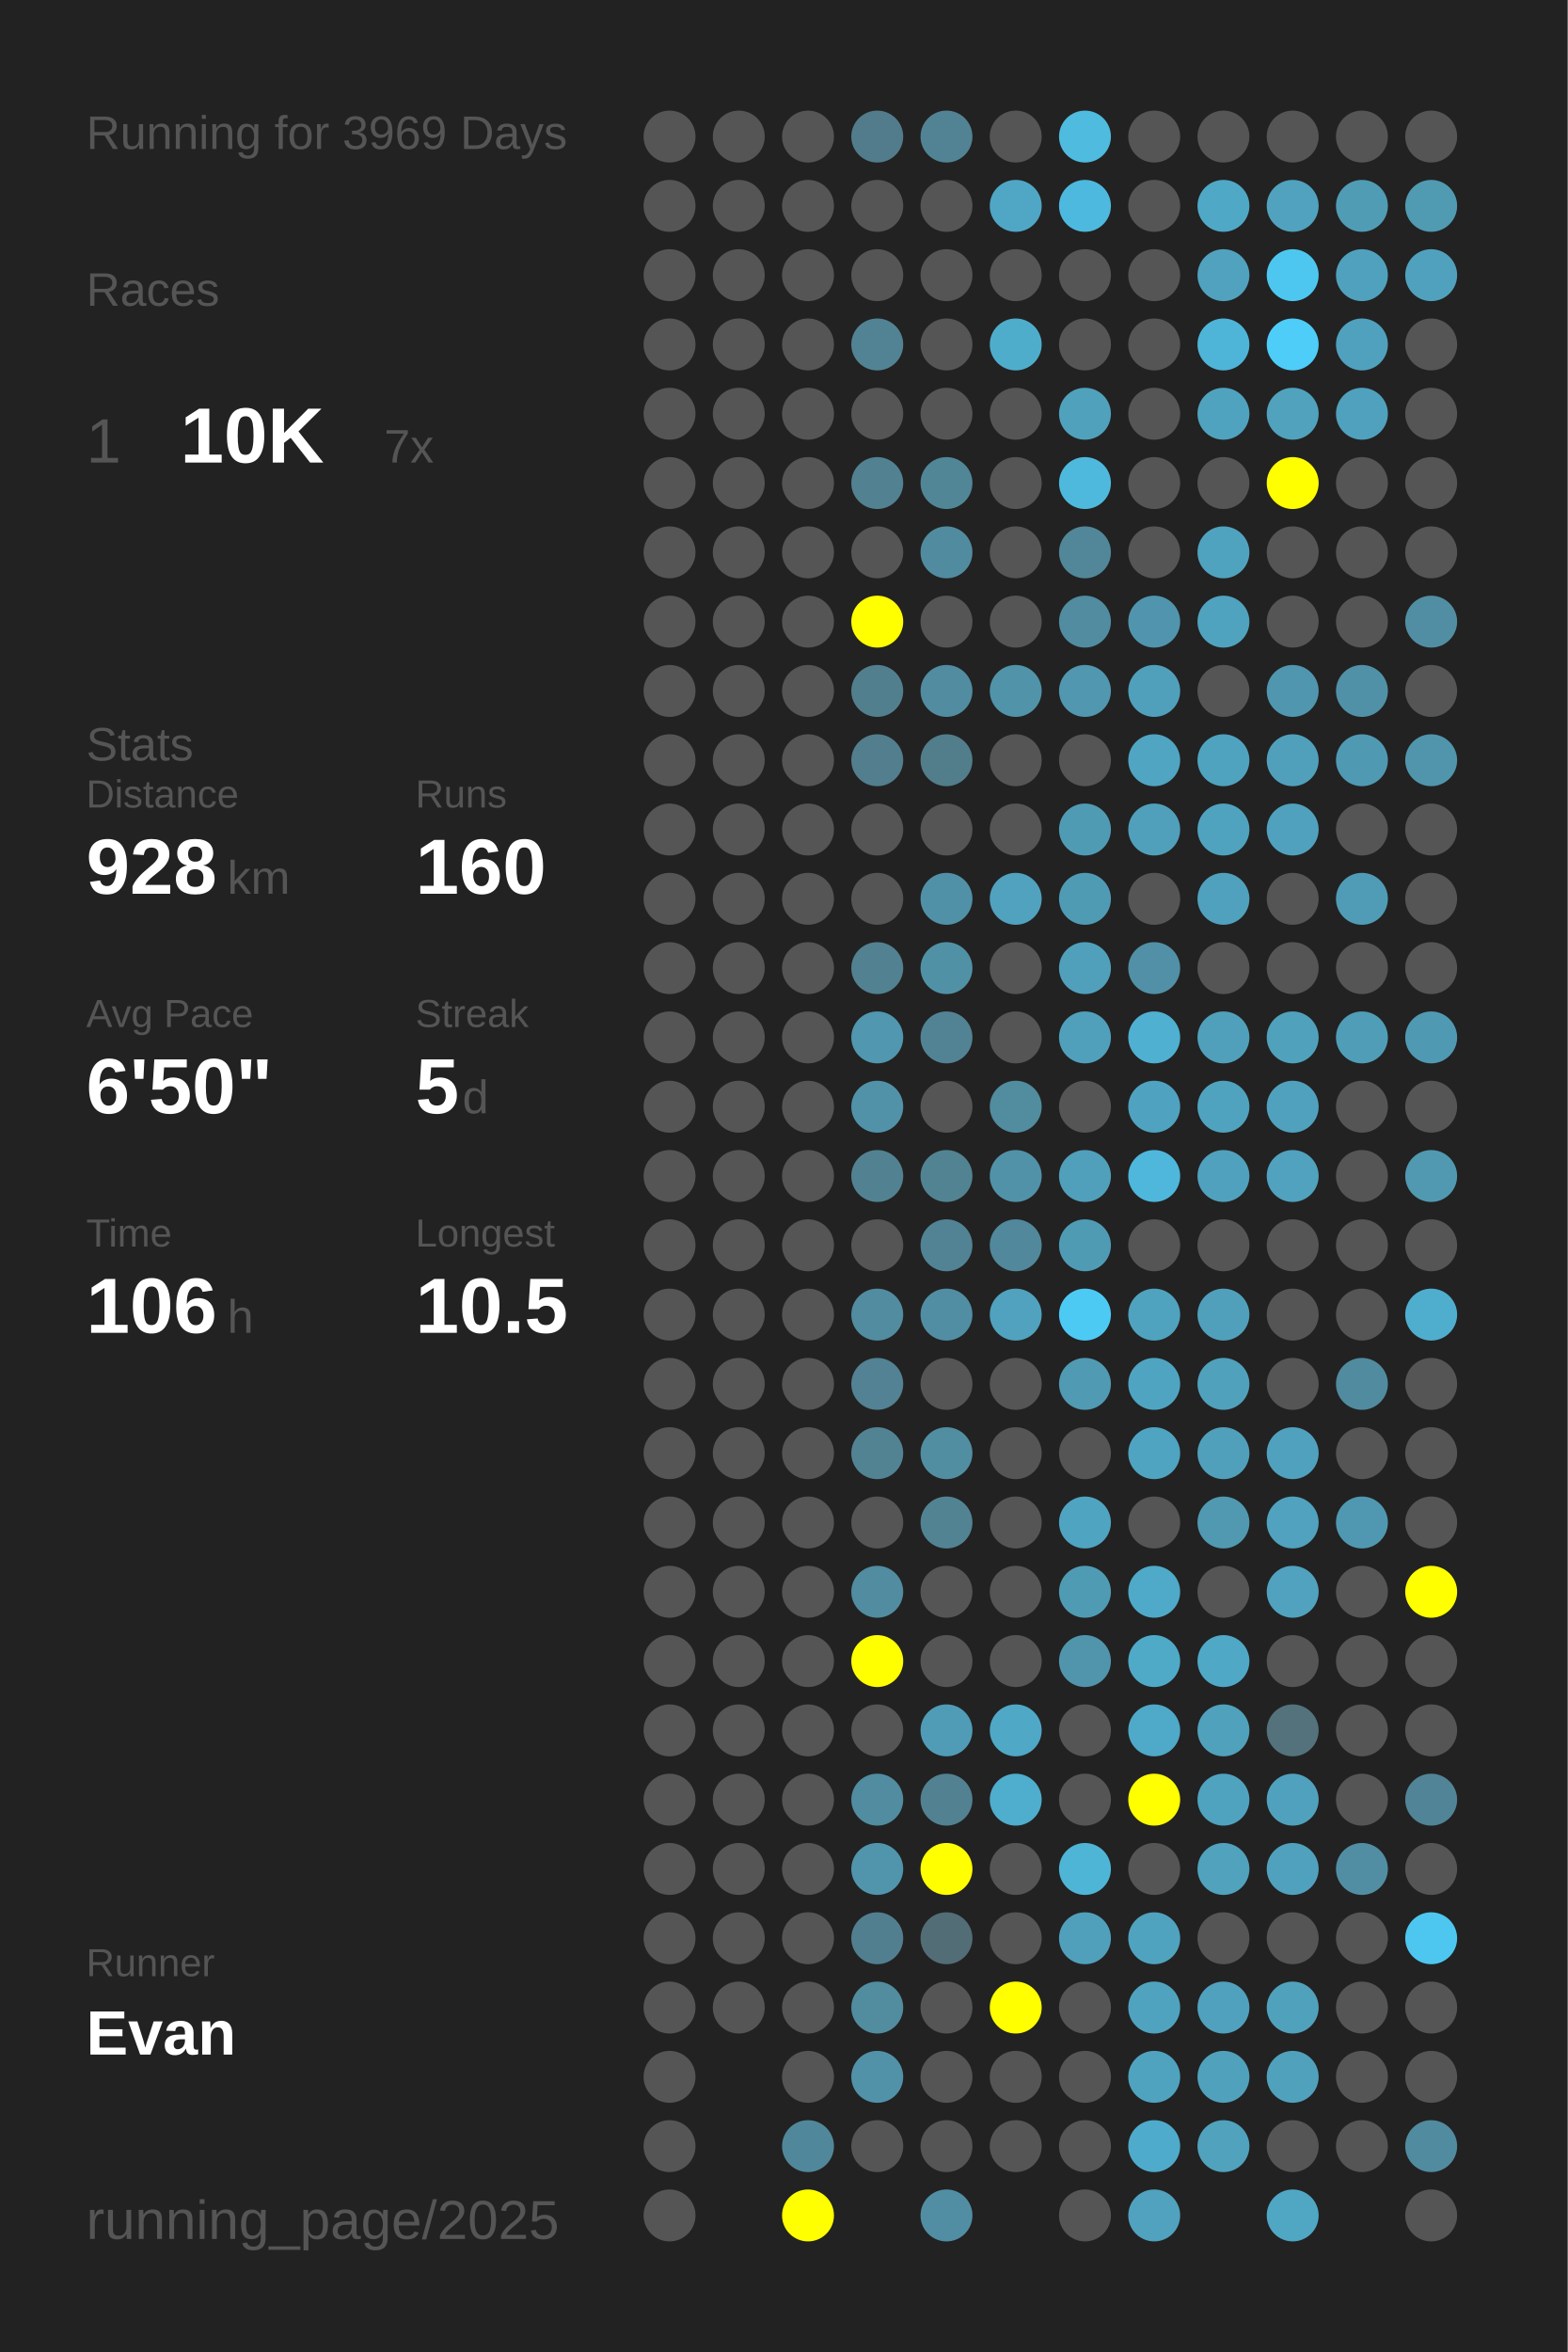
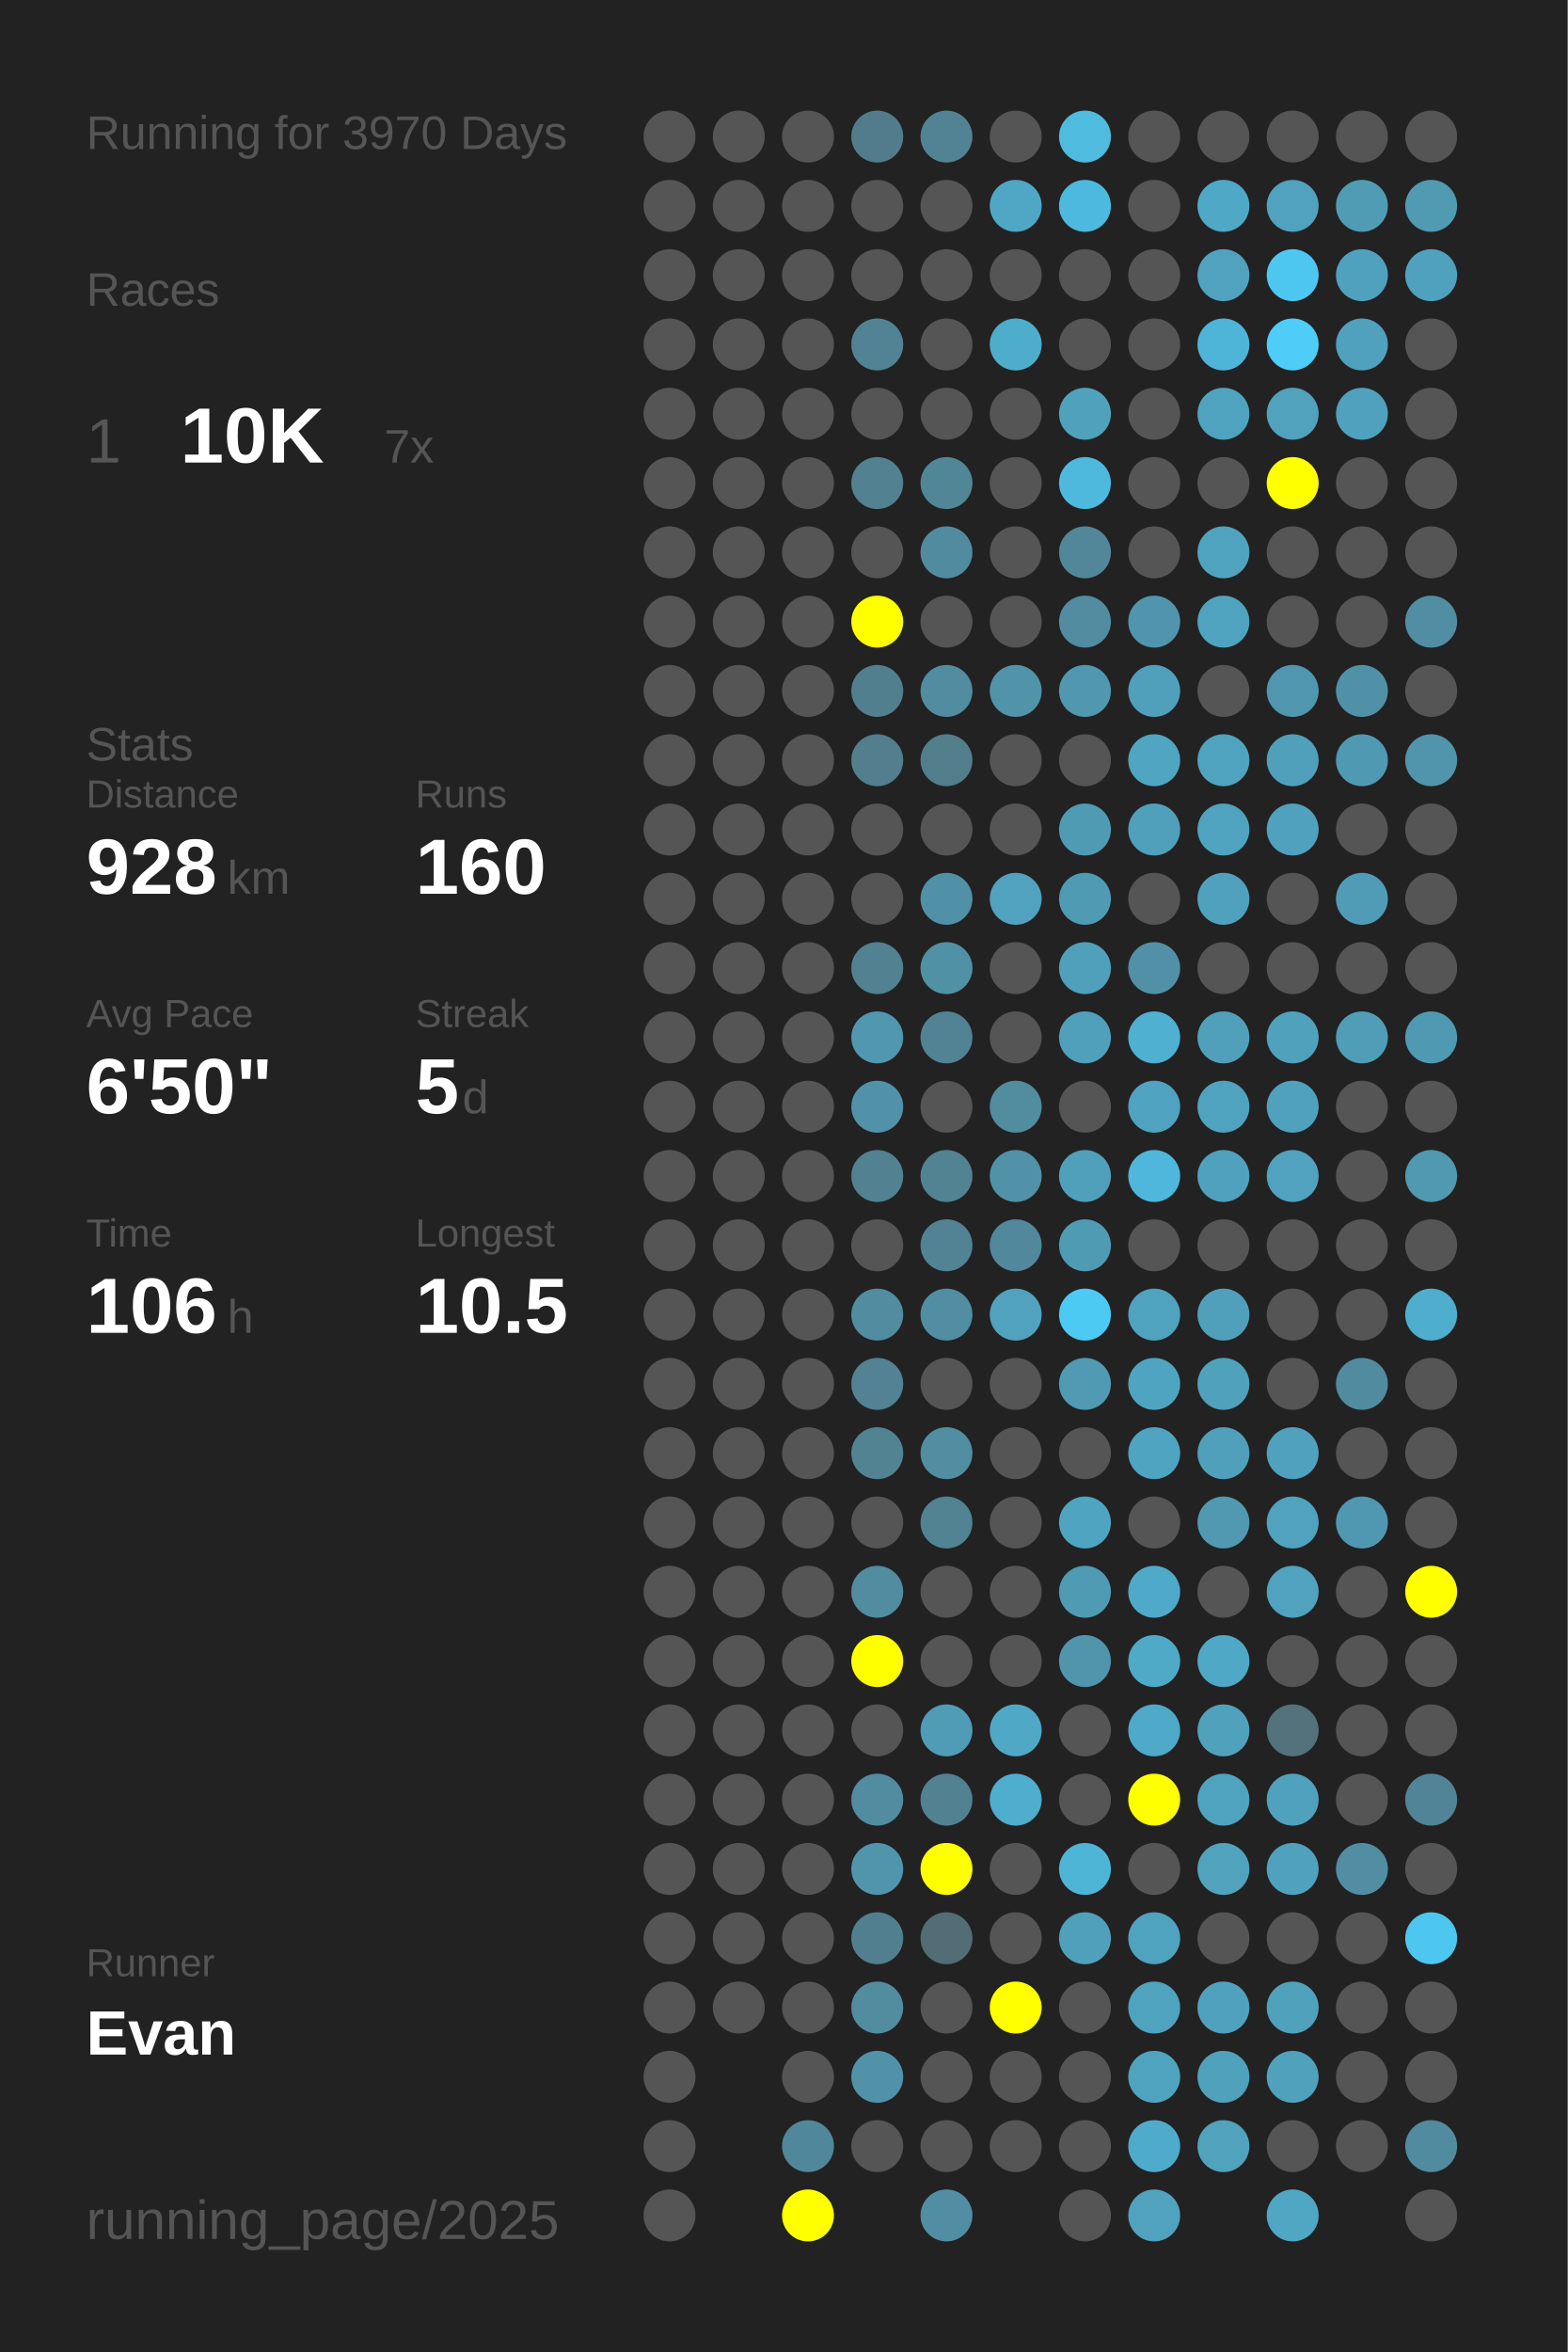
<svg xmlns="http://www.w3.org/2000/svg" baseProfile="full" height="300mm" version="1.1" viewBox="0,0,200,300" width="200mm">
  <defs />
  <rect fill="#222222" height="300" width="200" x="0" y="0" />
-   <text fill="#555555" style="font-size:6px; font-family:Arial;" x="11" y="19">Running for 3969 Days</text>
+   <text fill="#555555" style="font-size:6px; font-family:Arial;" x="11" y="19">Running for 3970 Days</text>
  <text fill="#555555" style="font-size:6px; font-family:Arial;" x="11" y="39">Races</text>
  <text fill="#555555" style="font-size:8px; font-family:Arial;" x="11" y="59">1</text>
  <text fill="#FFFFFF" style="font-size:10px; font-family:Arial; font-weight:bold;" x="23" y="59">10K</text>
  <text fill="#555555" style="font-size:6px; font-family:Arial;" x="49" y="59">7x</text>
  <text fill="#555555" style="font-size:6px; font-family:Arial;" x="11" y="97">Stats</text>
  <text fill="#555555" style="font-size:5px; font-family:Arial;" x="11" y="103">Distance</text>
  <text fill="#FFFFFF" style="font-size:10px; font-family:Arial; font-weight:bold;" x="11" y="114">928</text>
  <text fill="#555555" style="font-size:6px; font-family:Arial;" x="29" y="114">km</text>
  <text fill="#555555" style="font-size:5px; font-family:Arial;" x="53" y="103">Runs</text>
  <text fill="#FFFFFF" style="font-size:10px; font-family:Arial; font-weight:bold;" x="53" y="114">160</text>
  <text fill="#555555" style="font-size:5px; font-family:Arial;" x="11" y="131">Avg Pace</text>
  <text fill="#FFFFFF" style="font-size:10px; font-family:Arial; font-weight:bold;" x="11" y="142">6'50"</text>
  <text fill="#555555" style="font-size:5px; font-family:Arial;" x="53" y="131">Streak</text>
  <text fill="#FFFFFF" style="font-size:10px; font-family:Arial; font-weight:bold;" x="53" y="142">5</text>
  <text fill="#555555" style="font-size:6px; font-family:Arial;" x="59" y="142">d</text>
  <text fill="#555555" style="font-size:5px; font-family:Arial;" x="11" y="159">Time</text>
  <text fill="#FFFFFF" style="font-size:10px; font-family:Arial; font-weight:bold;" x="11" y="170">106</text>
  <text fill="#555555" style="font-size:6px; font-family:Arial;" x="29" y="170">h</text>
  <text fill="#555555" style="font-size:5px; font-family:Arial;" x="53" y="159">Longest</text>
  <text fill="#FFFFFF" style="font-size:10px; font-family:Arial; font-weight:bold;" x="53" y="170">10.5</text>
  <text fill="#555555" style="font-size:5px; font-family:Arial;" x="11" y="252.065">Runner</text>
  <text fill="#FFFFFF" style="font-size:8px; font-family:Arial; font-weight:bold;" x="11" y="262.065">Evan</text>
  <text fill="#555555" style="font-size:7px; font-family:Arial;" x="11" y="285.581">running_page/2025</text>
  <circle cx="85.417" cy="17.419" fill="#555555" r="3.312" />
  <circle cx="85.417" cy="26.258" fill="#555555" r="3.312" />
  <circle cx="85.417" cy="35.097" fill="#555555" r="3.312" />
  <circle cx="85.417" cy="43.935" fill="#555555" r="3.312" />
  <circle cx="85.417" cy="52.774" fill="#555555" r="3.312" />
  <circle cx="85.417" cy="61.613" fill="#555555" r="3.312" />
  <circle cx="85.417" cy="70.452" fill="#555555" r="3.312" />
  <circle cx="85.417" cy="79.29" fill="#555555" r="3.312" />
  <circle cx="85.417" cy="88.129" fill="#555555" r="3.312" />
  <circle cx="85.417" cy="96.968" fill="#555555" r="3.312" />
  <circle cx="85.417" cy="105.806" fill="#555555" r="3.312" />
  <circle cx="85.417" cy="114.645" fill="#555555" r="3.312" />
  <circle cx="85.417" cy="123.484" fill="#555555" r="3.312" />
  <circle cx="85.417" cy="132.323" fill="#555555" r="3.312" />
  <circle cx="85.417" cy="141.161" fill="#555555" r="3.312" />
  <circle cx="85.417" cy="150" fill="#555555" r="3.312" />
  <circle cx="85.417" cy="158.839" fill="#555555" r="3.312" />
  <circle cx="85.417" cy="167.677" fill="#555555" r="3.312" />
  <circle cx="85.417" cy="176.516" fill="#555555" r="3.312" />
  <circle cx="85.417" cy="185.355" fill="#555555" r="3.312" />
  <circle cx="85.417" cy="194.194" fill="#555555" r="3.312" />
  <circle cx="85.417" cy="203.032" fill="#555555" r="3.312" />
  <circle cx="85.417" cy="211.871" fill="#555555" r="3.312" />
  <circle cx="85.417" cy="220.71" fill="#555555" r="3.312" />
  <circle cx="85.417" cy="229.548" fill="#555555" r="3.312" />
  <circle cx="85.417" cy="238.387" fill="#555555" r="3.312" />
  <circle cx="85.417" cy="247.226" fill="#555555" r="3.312" />
  <circle cx="85.417" cy="256.065" fill="#555555" r="3.312" />
  <circle cx="85.417" cy="264.903" fill="#555555" r="3.312" />
  <circle cx="85.417" cy="273.742" fill="#555555" r="3.312" />
  <circle cx="85.417" cy="282.581" fill="#555555" r="3.312" />
  <circle cx="94.25" cy="17.419" fill="#555555" r="3.312" />
  <circle cx="94.25" cy="26.258" fill="#555555" r="3.312" />
  <circle cx="94.25" cy="35.097" fill="#555555" r="3.312" />
  <circle cx="94.25" cy="43.935" fill="#555555" r="3.312" />
  <circle cx="94.25" cy="52.774" fill="#555555" r="3.312" />
  <circle cx="94.25" cy="61.613" fill="#555555" r="3.312" />
  <circle cx="94.25" cy="70.452" fill="#555555" r="3.312" />
  <circle cx="94.25" cy="79.29" fill="#555555" r="3.312" />
  <circle cx="94.25" cy="88.129" fill="#555555" r="3.312" />
  <circle cx="94.25" cy="96.968" fill="#555555" r="3.312" />
  <circle cx="94.25" cy="105.806" fill="#555555" r="3.312" />
  <circle cx="94.25" cy="114.645" fill="#555555" r="3.312" />
  <circle cx="94.25" cy="123.484" fill="#555555" r="3.312" />
  <circle cx="94.25" cy="132.323" fill="#555555" r="3.312" />
  <circle cx="94.25" cy="141.161" fill="#555555" r="3.312" />
  <circle cx="94.25" cy="150" fill="#555555" r="3.312" />
  <circle cx="94.25" cy="158.839" fill="#555555" r="3.312" />
  <circle cx="94.25" cy="167.677" fill="#555555" r="3.312" />
  <circle cx="94.25" cy="176.516" fill="#555555" r="3.312" />
  <circle cx="94.25" cy="185.355" fill="#555555" r="3.312" />
  <circle cx="94.25" cy="194.194" fill="#555555" r="3.312" />
  <circle cx="94.25" cy="203.032" fill="#555555" r="3.312" />
  <circle cx="94.25" cy="211.871" fill="#555555" r="3.312" />
  <circle cx="94.25" cy="220.71" fill="#555555" r="3.312" />
  <circle cx="94.25" cy="229.548" fill="#555555" r="3.312" />
  <circle cx="94.25" cy="238.387" fill="#555555" r="3.312" />
  <circle cx="94.25" cy="247.226" fill="#555555" r="3.312" />
  <circle cx="94.25" cy="256.065" fill="#555555" r="3.312" />
  <circle cx="103.083" cy="17.419" fill="#555555" r="3.312" />
  <circle cx="103.083" cy="26.258" fill="#555555" r="3.312" />
  <circle cx="103.083" cy="35.097" fill="#555555" r="3.312" />
  <circle cx="103.083" cy="43.935" fill="#555555" r="3.312" />
  <circle cx="103.083" cy="52.774" fill="#555555" r="3.312" />
  <circle cx="103.083" cy="61.613" fill="#555555" r="3.312" />
  <circle cx="103.083" cy="70.452" fill="#555555" r="3.312" />
  <circle cx="103.083" cy="79.29" fill="#555555" r="3.312" />
  <circle cx="103.083" cy="88.129" fill="#555555" r="3.312" />
  <circle cx="103.083" cy="96.968" fill="#555555" r="3.312" />
  <circle cx="103.083" cy="105.806" fill="#555555" r="3.312" />
  <circle cx="103.083" cy="114.645" fill="#555555" r="3.312" />
  <circle cx="103.083" cy="123.484" fill="#555555" r="3.312" />
  <circle cx="103.083" cy="132.323" fill="#555555" r="3.312" />
  <circle cx="103.083" cy="141.161" fill="#555555" r="3.312" />
  <circle cx="103.083" cy="150" fill="#555555" r="3.312" />
  <circle cx="103.083" cy="158.839" fill="#555555" r="3.312" />
  <circle cx="103.083" cy="167.677" fill="#555555" r="3.312" />
  <circle cx="103.083" cy="176.516" fill="#555555" r="3.312" />
  <circle cx="103.083" cy="185.355" fill="#555555" r="3.312" />
  <circle cx="103.083" cy="194.194" fill="#555555" r="3.312" />
  <circle cx="103.083" cy="203.032" fill="#555555" r="3.312" />
  <circle cx="103.083" cy="211.871" fill="#555555" r="3.312" />
  <circle cx="103.083" cy="220.71" fill="#555555" r="3.312" />
  <circle cx="103.083" cy="229.548" fill="#555555" r="3.312" />
  <circle cx="103.083" cy="238.387" fill="#555555" r="3.312" />
  <circle cx="103.083" cy="247.226" fill="#555555" r="3.312" />
  <circle cx="103.083" cy="256.065" fill="#555555" r="3.312" />
  <circle cx="103.083" cy="264.903" fill="#555555" r="3.312" />
  <circle cx="103.083" cy="273.742" fill="#51879a" r="3.312" />
  <circle cx="103.083" cy="282.581" fill="#FFFF00" r="3.312" />
  <circle cx="111.917" cy="17.419" fill="#527c8b" r="3.312" />
  <circle cx="111.917" cy="26.258" fill="#555555" r="3.312" />
  <circle cx="111.917" cy="35.097" fill="#555555" r="3.312" />
  <circle cx="111.917" cy="43.935" fill="#528394" r="3.312" />
  <circle cx="111.917" cy="52.774" fill="#555555" r="3.312" />
  <circle cx="111.917" cy="61.613" fill="#528191" r="3.312" />
  <circle cx="111.917" cy="70.452" fill="#555555" r="3.312" />
  <circle cx="111.917" cy="79.29" fill="#FFFF00" r="3.312" />
  <circle cx="111.917" cy="88.129" fill="#527f8e" r="3.312" />
  <circle cx="111.917" cy="96.968" fill="#527e8d" r="3.312" />
  <circle cx="111.917" cy="105.806" fill="#555555" r="3.312" />
  <circle cx="111.917" cy="114.645" fill="#555555" r="3.312" />
  <circle cx="111.917" cy="123.484" fill="#528191" r="3.312" />
  <circle cx="111.917" cy="132.323" fill="#5097af" r="3.312" />
  <circle cx="111.917" cy="141.161" fill="#5192a9" r="3.312" />
  <circle cx="111.917" cy="150" fill="#528292" r="3.312" />
  <circle cx="111.917" cy="158.839" fill="#555555" r="3.312" />
  <circle cx="111.917" cy="167.677" fill="#518ca0" r="3.312" />
  <circle cx="111.917" cy="176.516" fill="#528293" r="3.312" />
  <circle cx="111.917" cy="185.355" fill="#528393" r="3.312" />
  <circle cx="111.917" cy="194.194" fill="#555555" r="3.312" />
  <circle cx="111.917" cy="203.032" fill="#518ca0" r="3.312" />
  <circle cx="111.917" cy="211.871" fill="#FFFF00" r="3.312" />
  <circle cx="111.917" cy="220.71" fill="#555555" r="3.312" />
  <circle cx="111.917" cy="229.548" fill="#518ca0" r="3.312" />
  <circle cx="111.917" cy="238.387" fill="#5095ac" r="3.312" />
  <circle cx="111.917" cy="247.226" fill="#527f8f" r="3.312" />
  <circle cx="111.917" cy="256.065" fill="#518c9f" r="3.312" />
  <circle cx="111.917" cy="264.903" fill="#5192a9" r="3.312" />
  <circle cx="111.917" cy="273.742" fill="#555555" r="3.312" />
  <circle cx="120.75" cy="17.419" fill="#528394" r="3.312" />
  <circle cx="120.75" cy="26.258" fill="#555555" r="3.312" />
  <circle cx="120.75" cy="35.097" fill="#555555" r="3.312" />
  <circle cx="120.75" cy="43.935" fill="#555555" r="3.312" />
  <circle cx="120.75" cy="52.774" fill="#555555" r="3.312" />
  <circle cx="120.75" cy="61.613" fill="#518697" r="3.312" />
  <circle cx="120.75" cy="70.452" fill="#518b9f" r="3.312" />
  <circle cx="120.75" cy="79.29" fill="#555555" r="3.312" />
  <circle cx="120.75" cy="88.129" fill="#518ca0" r="3.312" />
  <circle cx="120.75" cy="96.968" fill="#527d8b" r="3.312" />
  <circle cx="120.75" cy="105.806" fill="#555555" r="3.312" />
  <circle cx="120.75" cy="114.645" fill="#5191a7" r="3.312" />
  <circle cx="120.75" cy="123.484" fill="#5191a6" r="3.312" />
  <circle cx="120.75" cy="132.323" fill="#528394" r="3.312" />
  <circle cx="120.75" cy="141.161" fill="#555555" r="3.312" />
  <circle cx="120.75" cy="150" fill="#528393" r="3.312" />
  <circle cx="120.75" cy="158.839" fill="#518394" r="3.312" />
  <circle cx="120.75" cy="167.677" fill="#518ea3" r="3.312" />
  <circle cx="120.75" cy="176.516" fill="#555555" r="3.312" />
  <circle cx="120.75" cy="185.355" fill="#518ea2" r="3.312" />
  <circle cx="120.75" cy="194.194" fill="#528393" r="3.312" />
  <circle cx="120.75" cy="203.032" fill="#555555" r="3.312" />
  <circle cx="120.75" cy="211.871" fill="#555555" r="3.312" />
  <circle cx="120.75" cy="220.71" fill="#509cb6" r="3.312" />
  <circle cx="120.75" cy="229.548" fill="#528191" r="3.312" />
  <circle cx="120.75" cy="238.387" fill="#FFFF00" r="3.312" />
  <circle cx="120.75" cy="247.226" fill="#536d76" r="3.312" />
  <circle cx="120.75" cy="256.065" fill="#555555" r="3.312" />
  <circle cx="120.75" cy="264.903" fill="#555555" r="3.312" />
  <circle cx="120.75" cy="273.742" fill="#555555" r="3.312" />
  <circle cx="120.75" cy="282.581" fill="#518ea3" r="3.312" />
  <circle cx="129.583" cy="17.419" fill="#555555" r="3.312" />
  <circle cx="129.583" cy="26.258" fill="#4fa7c5" r="3.312" />
  <circle cx="129.583" cy="35.097" fill="#555555" r="3.312" />
  <circle cx="129.583" cy="43.935" fill="#4fadcc" r="3.312" />
  <circle cx="129.583" cy="52.774" fill="#555555" r="3.312" />
  <circle cx="129.583" cy="61.613" fill="#555555" r="3.312" />
  <circle cx="129.583" cy="70.452" fill="#555555" r="3.312" />
  <circle cx="129.583" cy="79.29" fill="#555555" r="3.312" />
  <circle cx="129.583" cy="88.129" fill="#5193a9" r="3.312" />
  <circle cx="129.583" cy="96.968" fill="#555555" r="3.312" />
  <circle cx="129.583" cy="105.806" fill="#555555" r="3.312" />
  <circle cx="129.583" cy="114.645" fill="#50a2be" r="3.312" />
  <circle cx="129.583" cy="123.484" fill="#555555" r="3.312" />
  <circle cx="129.583" cy="132.323" fill="#555555" r="3.312" />
  <circle cx="129.583" cy="141.161" fill="#518c9f" r="3.312" />
  <circle cx="129.583" cy="150" fill="#5192a8" r="3.312" />
  <circle cx="129.583" cy="158.839" fill="#51889b" r="3.312" />
  <circle cx="129.583" cy="167.677" fill="#50a2be" r="3.312" />
  <circle cx="129.583" cy="176.516" fill="#555555" r="3.312" />
  <circle cx="129.583" cy="185.355" fill="#555555" r="3.312" />
  <circle cx="129.583" cy="194.194" fill="#555555" r="3.312" />
  <circle cx="129.583" cy="203.032" fill="#555555" r="3.312" />
  <circle cx="129.583" cy="211.871" fill="#555555" r="3.312" />
  <circle cx="129.583" cy="220.71" fill="#4fa8c6" r="3.312" />
  <circle cx="129.583" cy="229.548" fill="#4fadcd" r="3.312" />
  <circle cx="129.583" cy="238.387" fill="#555555" r="3.312" />
  <circle cx="129.583" cy="247.226" fill="#555555" r="3.312" />
  <circle cx="129.583" cy="256.065" fill="#FFFF00" r="3.312" />
  <circle cx="129.583" cy="264.903" fill="#555555" r="3.312" />
  <circle cx="129.583" cy="273.742" fill="#555555" r="3.312" />
  <circle cx="138.417" cy="17.419" fill="#4ebbdf" r="3.312" />
  <circle cx="138.417" cy="26.258" fill="#4eb9de" r="3.312" />
  <circle cx="138.417" cy="35.097" fill="#555555" r="3.312" />
  <circle cx="138.417" cy="43.935" fill="#555555" r="3.312" />
  <circle cx="138.417" cy="52.774" fill="#50a1bc" r="3.312" />
  <circle cx="138.417" cy="61.613" fill="#4eb9dd" r="3.312" />
  <circle cx="138.417" cy="70.452" fill="#518799" r="3.312" />
  <circle cx="138.417" cy="79.29" fill="#518ca0" r="3.312" />
  <circle cx="138.417" cy="88.129" fill="#5097af" r="3.312" />
  <circle cx="138.417" cy="96.968" fill="#555555" r="3.312" />
  <circle cx="138.417" cy="105.806" fill="#509bb4" r="3.312" />
  <circle cx="138.417" cy="114.645" fill="#509bb4" r="3.312" />
  <circle cx="138.417" cy="123.484" fill="#50a0bc" r="3.312" />
  <circle cx="138.417" cy="132.323" fill="#50a0bc" r="3.312" />
  <circle cx="138.417" cy="141.161" fill="#555555" r="3.312" />
  <circle cx="138.417" cy="150" fill="#50a0bb" r="3.312" />
  <circle cx="138.417" cy="158.839" fill="#509bb4" r="3.312" />
  <circle cx="138.417" cy="167.677" fill="#4dcaf4" r="3.312" />
  <circle cx="138.417" cy="176.516" fill="#509ab3" r="3.312" />
  <circle cx="138.417" cy="185.355" fill="#555555" r="3.312" />
  <circle cx="138.417" cy="194.194" fill="#4fa4c1" r="3.312" />
  <circle cx="138.417" cy="203.032" fill="#509bb4" r="3.312" />
  <circle cx="138.417" cy="211.871" fill="#5095ac" r="3.312" />
  <circle cx="138.417" cy="220.71" fill="#555555" r="3.312" />
  <circle cx="138.417" cy="229.548" fill="#555555" r="3.312" />
  <circle cx="138.417" cy="238.387" fill="#4eb5d7" r="3.312" />
  <circle cx="138.417" cy="247.226" fill="#50a0bb" r="3.312" />
  <circle cx="138.417" cy="256.065" fill="#555555" r="3.312" />
  <circle cx="138.417" cy="264.903" fill="#555555" r="3.312" />
  <circle cx="138.417" cy="273.742" fill="#555555" r="3.312" />
  <circle cx="138.417" cy="282.581" fill="#555555" r="3.312" />
  <circle cx="147.25" cy="17.419" fill="#555555" r="3.312" />
  <circle cx="147.25" cy="26.258" fill="#555555" r="3.312" />
  <circle cx="147.25" cy="35.097" fill="#555555" r="3.312" />
  <circle cx="147.25" cy="43.935" fill="#555555" r="3.312" />
  <circle cx="147.25" cy="52.774" fill="#555555" r="3.312" />
  <circle cx="147.25" cy="61.613" fill="#555555" r="3.312" />
  <circle cx="147.25" cy="70.452" fill="#555555" r="3.312" />
  <circle cx="147.25" cy="79.29" fill="#5095ad" r="3.312" />
  <circle cx="147.25" cy="88.129" fill="#50a0bc" r="3.312" />
  <circle cx="147.25" cy="96.968" fill="#4fa5c2" r="3.312" />
  <circle cx="147.25" cy="105.806" fill="#50a0bc" r="3.312" />
  <circle cx="147.25" cy="114.645" fill="#555555" r="3.312" />
  <circle cx="147.25" cy="123.484" fill="#5190a6" r="3.312" />
  <circle cx="147.25" cy="132.323" fill="#4fb0d1" r="3.312" />
  <circle cx="147.25" cy="141.161" fill="#4fa3c0" r="3.312" />
  <circle cx="147.25" cy="150" fill="#4eb7db" r="3.312" />
  <circle cx="147.25" cy="158.839" fill="#555555" r="3.312" />
  <circle cx="147.25" cy="167.677" fill="#4fa3bf" r="3.312" />
  <circle cx="147.25" cy="176.516" fill="#4fa5c1" r="3.312" />
  <circle cx="147.25" cy="185.355" fill="#4fa4c1" r="3.312" />
  <circle cx="147.25" cy="194.194" fill="#555555" r="3.312" />
  <circle cx="147.25" cy="203.032" fill="#4fa9c8" r="3.312" />
  <circle cx="147.25" cy="211.871" fill="#4faac8" r="3.312" />
  <circle cx="147.25" cy="220.71" fill="#4fa9c8" r="3.312" />
  <circle cx="147.25" cy="229.548" fill="#FFFF00" r="3.312" />
  <circle cx="147.25" cy="238.387" fill="#555555" r="3.312" />
  <circle cx="147.25" cy="247.226" fill="#4fa3bf" r="3.312" />
  <circle cx="147.25" cy="256.065" fill="#4fa3bf" r="3.312" />
  <circle cx="147.25" cy="264.903" fill="#4fa3bf" r="3.312" />
  <circle cx="147.25" cy="273.742" fill="#4fabcb" r="3.312" />
  <circle cx="147.25" cy="282.581" fill="#50a2be" r="3.312" />
  <circle cx="156.083" cy="17.419" fill="#555555" r="3.312" />
  <circle cx="156.083" cy="26.258" fill="#4fa8c6" r="3.312" />
  <circle cx="156.083" cy="35.097" fill="#50a2be" r="3.312" />
  <circle cx="156.083" cy="43.935" fill="#4eb5d8" r="3.312" />
  <circle cx="156.083" cy="52.774" fill="#4fa3bf" r="3.312" />
  <circle cx="156.083" cy="61.613" fill="#555555" r="3.312" />
  <circle cx="156.083" cy="70.452" fill="#50a3bf" r="3.312" />
  <circle cx="156.083" cy="79.29" fill="#4fa3bf" r="3.312" />
  <circle cx="156.083" cy="88.129" fill="#555555" r="3.312" />
  <circle cx="156.083" cy="96.968" fill="#4fa3bf" r="3.312" />
  <circle cx="156.083" cy="105.806" fill="#4fa3bf" r="3.312" />
  <circle cx="156.083" cy="114.645" fill="#50a1bd" r="3.312" />
  <circle cx="156.083" cy="123.484" fill="#555555" r="3.312" />
  <circle cx="156.083" cy="132.323" fill="#50a0bb" r="3.312" />
  <circle cx="156.083" cy="141.161" fill="#4fa3bf" r="3.312" />
  <circle cx="156.083" cy="150" fill="#50a1bd" r="3.312" />
  <circle cx="156.083" cy="158.839" fill="#555555" r="3.312" />
  <circle cx="156.083" cy="167.677" fill="#50a0bc" r="3.312" />
  <circle cx="156.083" cy="176.516" fill="#50a1bc" r="3.312" />
  <circle cx="156.083" cy="185.355" fill="#50a0bb" r="3.312" />
  <circle cx="156.083" cy="194.194" fill="#5099b1" r="3.312" />
  <circle cx="156.083" cy="203.032" fill="#555555" r="3.312" />
  <circle cx="156.083" cy="211.871" fill="#4fa8c6" r="3.312" />
  <circle cx="156.083" cy="220.71" fill="#50a1bc" r="3.312" />
  <circle cx="156.083" cy="229.548" fill="#4fa3bf" r="3.312" />
  <circle cx="156.083" cy="238.387" fill="#50a2bd" r="3.312" />
  <circle cx="156.083" cy="247.226" fill="#555555" r="3.312" />
  <circle cx="156.083" cy="256.065" fill="#50a1bd" r="3.312" />
  <circle cx="156.083" cy="264.903" fill="#50a1bc" r="3.312" />
  <circle cx="156.083" cy="273.742" fill="#50a2bd" r="3.312" />
  <circle cx="164.917" cy="17.419" fill="#555555" r="3.312" />
  <circle cx="164.917" cy="26.258" fill="#50a2be" r="3.312" />
  <circle cx="164.917" cy="35.097" fill="#4dc7f0" r="3.312" />
  <circle cx="164.917" cy="43.935" fill="#4dcdf8" r="3.312" />
  <circle cx="164.917" cy="52.774" fill="#50a2bd" r="3.312" />
  <circle cx="164.917" cy="61.613" fill="#FFFF00" r="3.312" />
  <circle cx="164.917" cy="70.452" fill="#555555" r="3.312" />
  <circle cx="164.917" cy="79.29" fill="#555555" r="3.312" />
  <circle cx="164.917" cy="88.129" fill="#5096ae" r="3.312" />
  <circle cx="164.917" cy="96.968" fill="#50a0bc" r="3.312" />
  <circle cx="164.917" cy="105.806" fill="#50a1bd" r="3.312" />
  <circle cx="164.917" cy="114.645" fill="#555555" r="3.312" />
  <circle cx="164.917" cy="123.484" fill="#555555" r="3.312" />
  <circle cx="164.917" cy="132.323" fill="#50a1bc" r="3.312" />
  <circle cx="164.917" cy="141.161" fill="#50a1bd" r="3.312" />
  <circle cx="164.917" cy="150" fill="#50a2be" r="3.312" />
  <circle cx="164.917" cy="158.839" fill="#555555" r="3.312" />
  <circle cx="164.917" cy="167.677" fill="#555555" r="3.312" />
  <circle cx="164.917" cy="176.516" fill="#555555" r="3.312" />
  <circle cx="164.917" cy="185.355" fill="#50a1bd" r="3.312" />
  <circle cx="164.917" cy="194.194" fill="#50a2be" r="3.312" />
  <circle cx="164.917" cy="203.032" fill="#50a2be" r="3.312" />
  <circle cx="164.917" cy="211.871" fill="#555555" r="3.312" />
  <circle cx="164.917" cy="220.71" fill="#53727c" r="3.312" />
  <circle cx="164.917" cy="229.548" fill="#50a1bd" r="3.312" />
  <circle cx="164.917" cy="238.387" fill="#50a1bd" r="3.312" />
  <circle cx="164.917" cy="247.226" fill="#555555" r="3.312" />
  <circle cx="164.917" cy="256.065" fill="#50a1bc" r="3.312" />
  <circle cx="164.917" cy="264.903" fill="#50a1bc" r="3.312" />
  <circle cx="164.917" cy="273.742" fill="#555555" r="3.312" />
  <circle cx="164.917" cy="282.581" fill="#4fa7c4" r="3.312" />
  <circle cx="173.75" cy="17.419" fill="#555555" r="3.312" />
  <circle cx="173.75" cy="26.258" fill="#509cb5" r="3.312" />
  <circle cx="173.75" cy="35.097" fill="#50a1bd" r="3.312" />
  <circle cx="173.75" cy="43.935" fill="#50a1bd" r="3.312" />
  <circle cx="173.75" cy="52.774" fill="#50a1bd" r="3.312" />
  <circle cx="173.75" cy="61.613" fill="#555555" r="3.312" />
  <circle cx="173.75" cy="70.452" fill="#555555" r="3.312" />
  <circle cx="173.75" cy="79.29" fill="#555555" r="3.312" />
  <circle cx="173.75" cy="88.129" fill="#5191a7" r="3.312" />
  <circle cx="173.75" cy="96.968" fill="#5099b2" r="3.312" />
  <circle cx="173.75" cy="105.806" fill="#555555" r="3.312" />
  <circle cx="173.75" cy="114.645" fill="#509cb6" r="3.312" />
  <circle cx="173.75" cy="123.484" fill="#555555" r="3.312" />
  <circle cx="173.75" cy="132.323" fill="#509db7" r="3.312" />
  <circle cx="173.75" cy="141.161" fill="#555555" r="3.312" />
  <circle cx="173.75" cy="150" fill="#555555" r="3.312" />
  <circle cx="173.75" cy="158.839" fill="#555555" r="3.312" />
  <circle cx="173.75" cy="167.677" fill="#555555" r="3.312" />
  <circle cx="173.75" cy="176.516" fill="#518b9f" r="3.312" />
  <circle cx="173.75" cy="185.355" fill="#555555" r="3.312" />
  <circle cx="173.75" cy="194.194" fill="#5098b1" r="3.312" />
  <circle cx="173.75" cy="203.032" fill="#555555" r="3.312" />
  <circle cx="173.75" cy="211.871" fill="#555555" r="3.312" />
  <circle cx="173.75" cy="220.71" fill="#555555" r="3.312" />
  <circle cx="173.75" cy="229.548" fill="#555555" r="3.312" />
  <circle cx="173.75" cy="238.387" fill="#518ea3" r="3.312" />
  <circle cx="173.75" cy="247.226" fill="#555555" r="3.312" />
  <circle cx="173.75" cy="256.065" fill="#555555" r="3.312" />
  <circle cx="173.75" cy="264.903" fill="#555555" r="3.312" />
  <circle cx="173.75" cy="273.742" fill="#555555" r="3.312" />
  <circle cx="182.583" cy="17.419" fill="#555555" r="3.312" />
  <circle cx="182.583" cy="26.258" fill="#509ab2" r="3.312" />
  <circle cx="182.583" cy="35.097" fill="#50a1bd" r="3.312" />
  <circle cx="182.583" cy="43.935" fill="#555555" r="3.312" />
  <circle cx="182.583" cy="52.774" fill="#555555" r="3.312" />
  <circle cx="182.583" cy="61.613" fill="#555555" r="3.312" />
  <circle cx="182.583" cy="70.452" fill="#555555" r="3.312" />
  <circle cx="182.583" cy="79.29" fill="#518ea3" r="3.312" />
  <circle cx="182.583" cy="88.129" fill="#555555" r="3.312" />
  <circle cx="182.583" cy="96.968" fill="#5095ac" r="3.312" />
  <circle cx="182.583" cy="105.806" fill="#555555" r="3.312" />
  <circle cx="182.583" cy="114.645" fill="#555555" r="3.312" />
  <circle cx="182.583" cy="123.484" fill="#555555" r="3.312" />
  <circle cx="182.583" cy="132.323" fill="#5099b2" r="3.312" />
  <circle cx="182.583" cy="141.161" fill="#555555" r="3.312" />
  <circle cx="182.583" cy="150" fill="#5099b1" r="3.312" />
  <circle cx="182.583" cy="158.839" fill="#555555" r="3.312" />
  <circle cx="182.583" cy="167.677" fill="#4faece" r="3.312" />
  <circle cx="182.583" cy="176.516" fill="#555555" r="3.312" />
  <circle cx="182.583" cy="185.355" fill="#555555" r="3.312" />
  <circle cx="182.583" cy="194.194" fill="#555555" r="3.312" />
  <circle cx="182.583" cy="203.032" fill="#FFFF00" r="3.312" />
  <circle cx="182.583" cy="211.871" fill="#555555" r="3.312" />
  <circle cx="182.583" cy="220.71" fill="#555555" r="3.312" />
  <circle cx="182.583" cy="229.548" fill="#518496" r="3.312" />
  <circle cx="182.583" cy="238.387" fill="#555555" r="3.312" />
  <circle cx="182.583" cy="247.226" fill="#4dc7f0" r="3.312" />
  <circle cx="182.583" cy="256.065" fill="#555555" r="3.312" />
  <circle cx="182.583" cy="264.903" fill="#555555" r="3.312" />
  <circle cx="182.583" cy="273.742" fill="#518b9f" r="3.312" />
  <circle cx="182.583" cy="282.581" fill="#555555" r="3.312" />
</svg>
